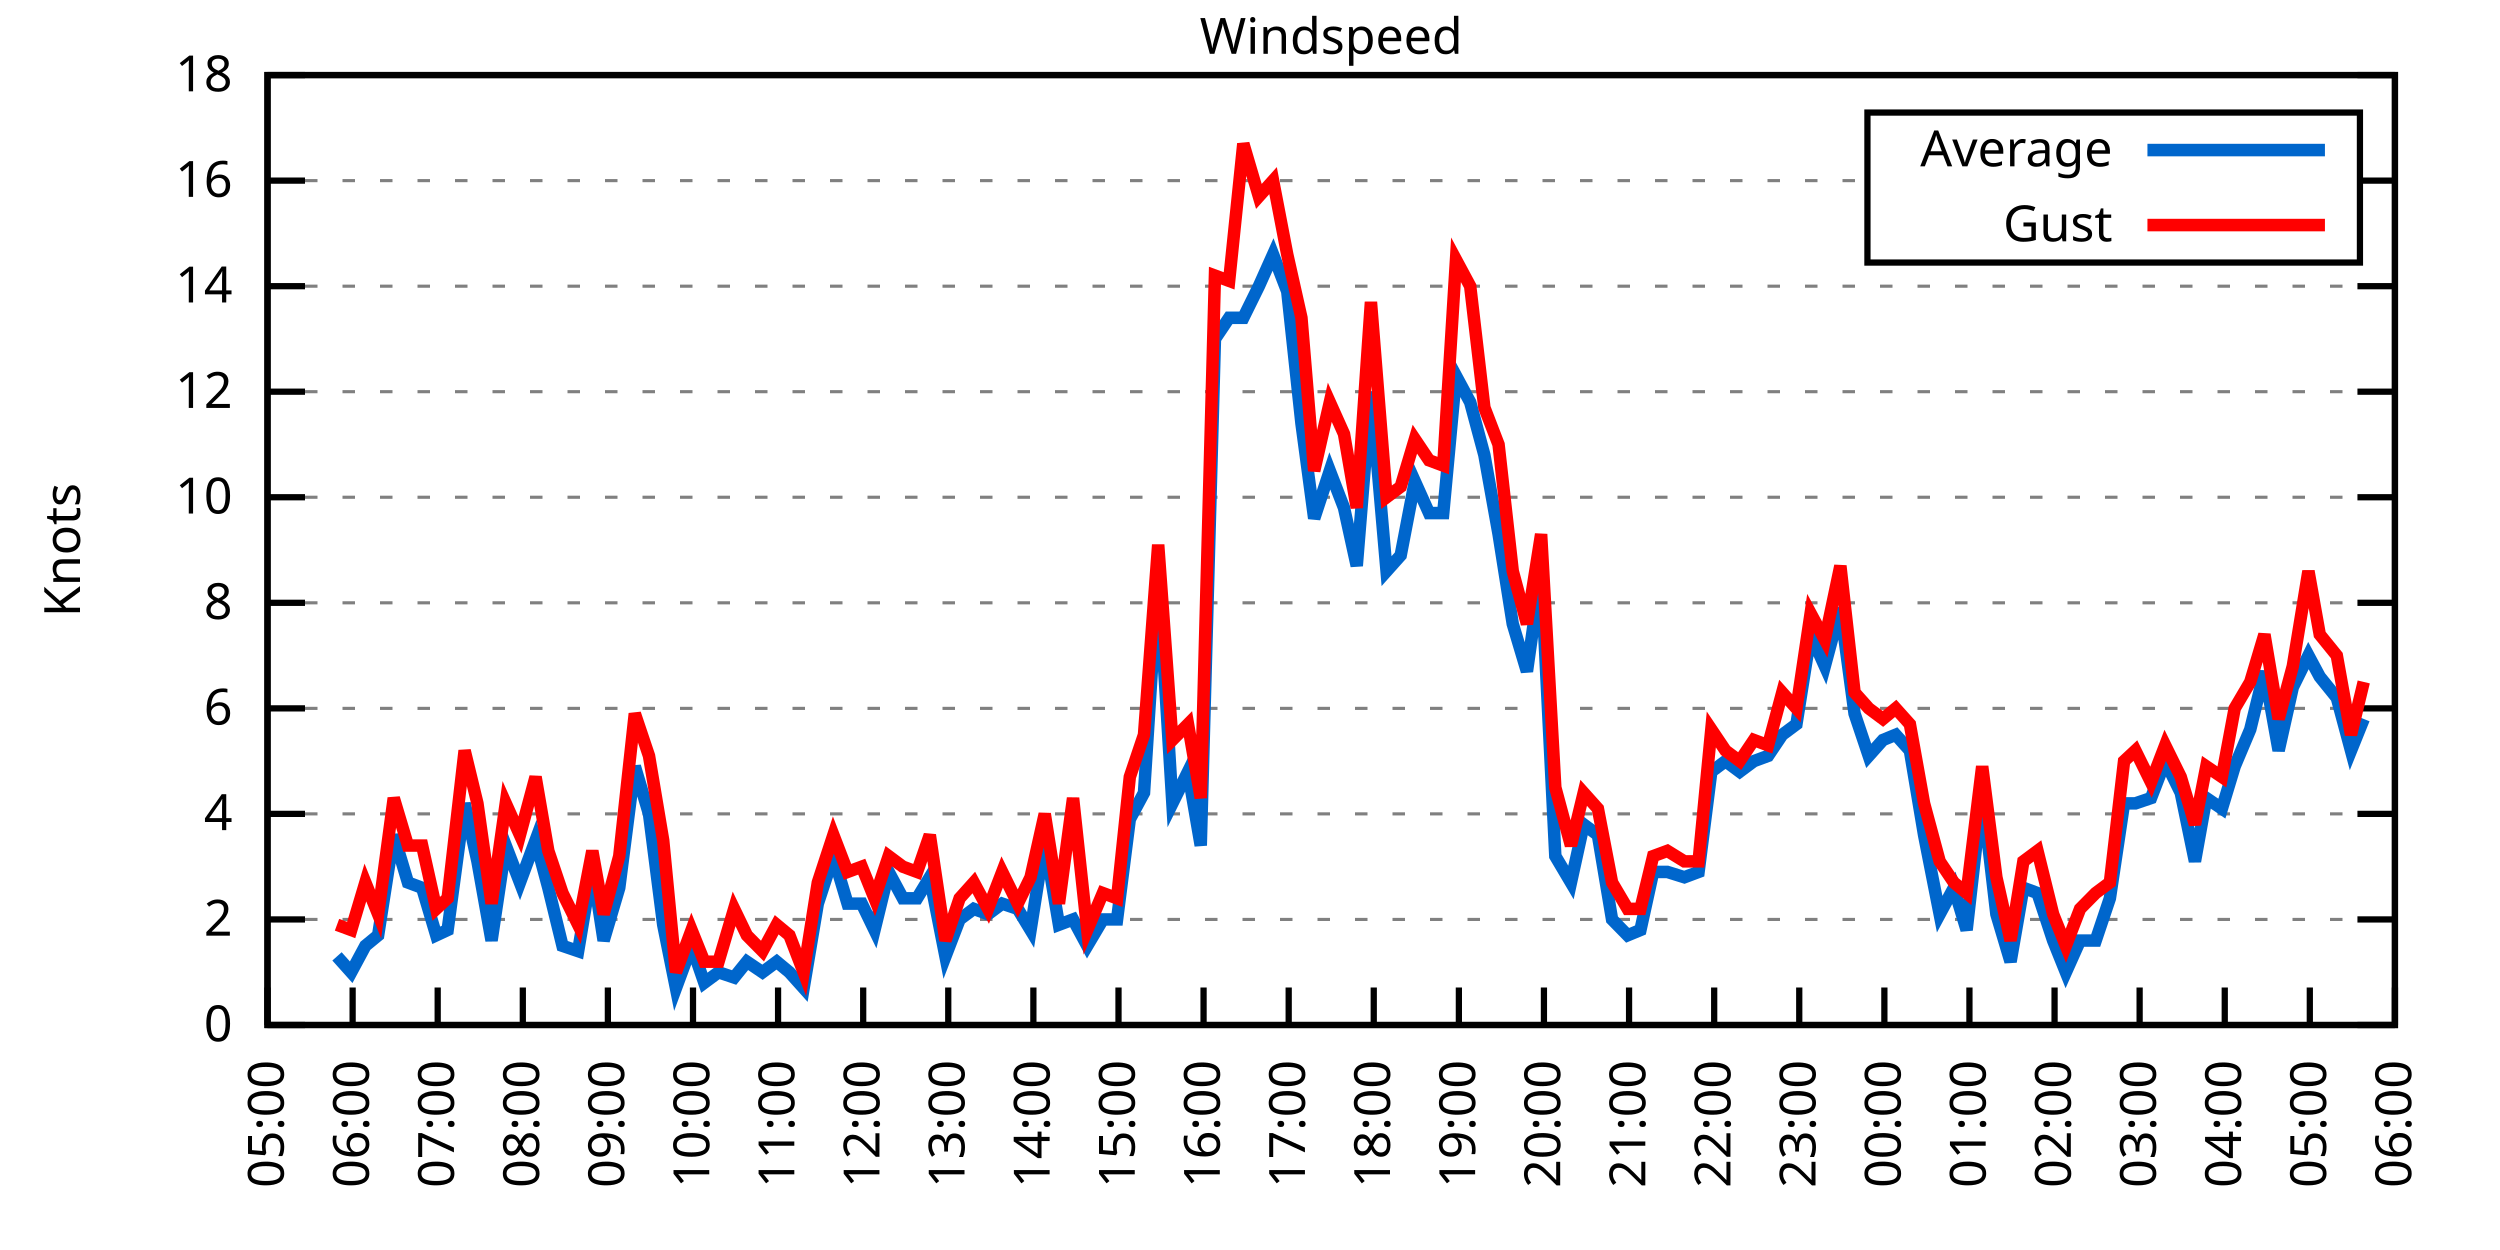
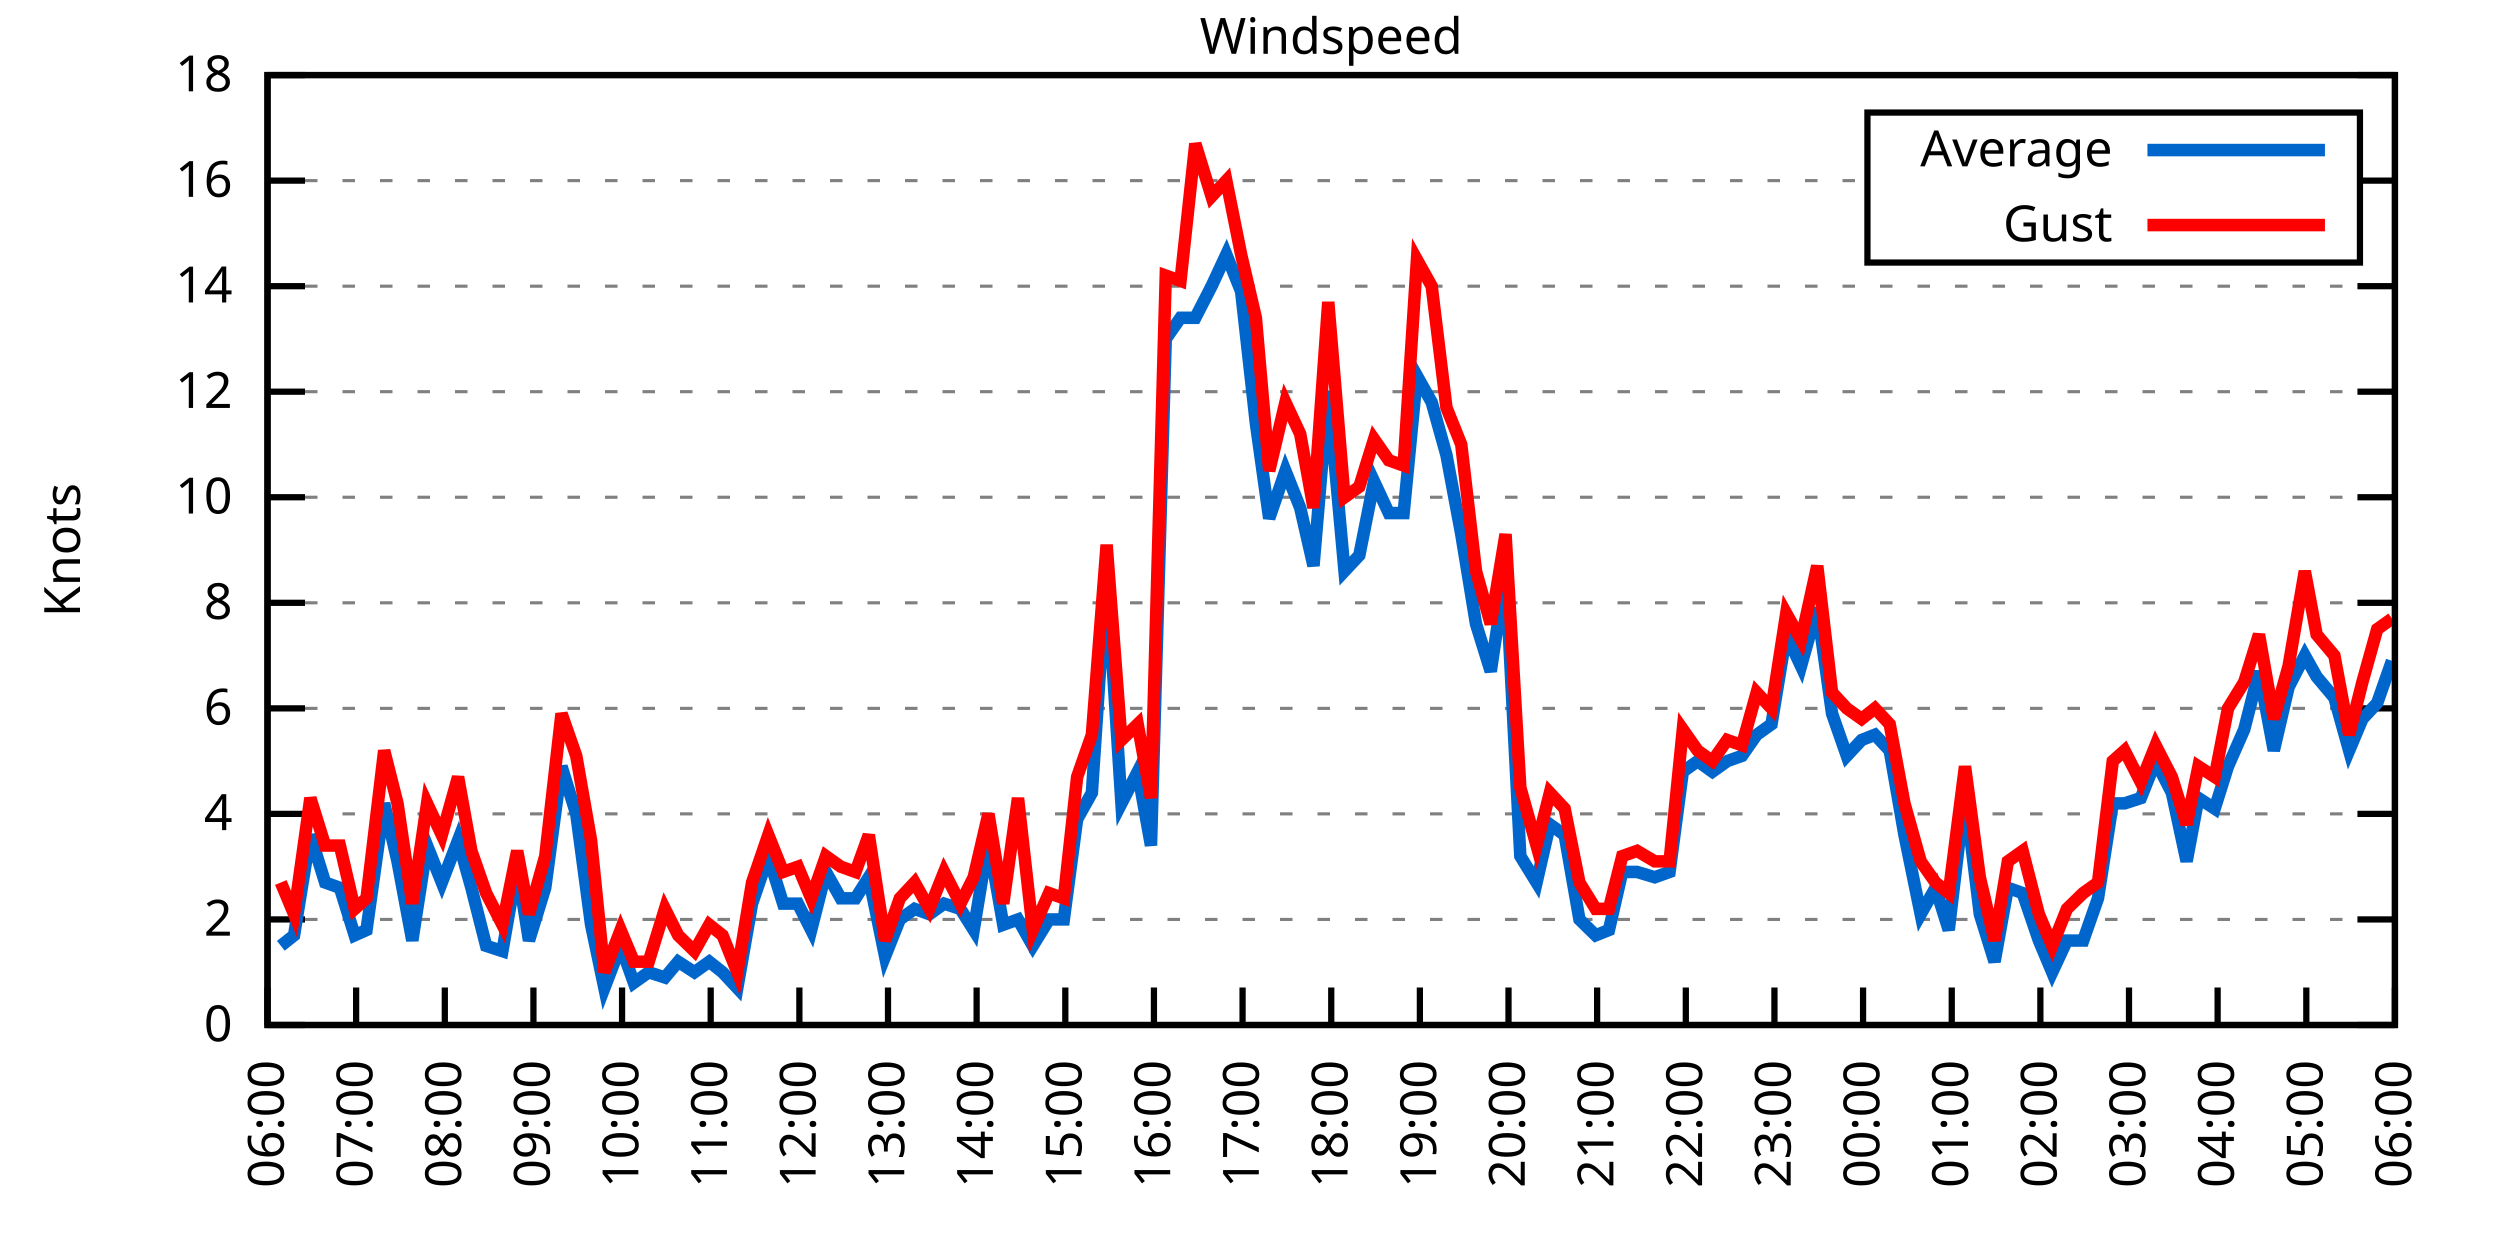
<svg xmlns="http://www.w3.org/2000/svg" xmlns:xlink="http://www.w3.org/1999/xlink" width="400" height="200" viewBox="0 0 400 200">
  <g id="gnuplot_canvas">
    <rect x="0" y="0" width="400" height="200" fill="none" />
    <defs>
      <circle id="gpDot" r="0.5" stroke-width="0.5" stroke="currentColor" />
      <path id="gpPt0" stroke-width="0.333" stroke="currentColor" d="M-1,0 h2 M0,-1 v2" />
      <path id="gpPt1" stroke-width="0.333" stroke="currentColor" d="M-1,-1 L1,1 M1,-1 L-1,1" />
      <path id="gpPt2" stroke-width="0.333" stroke="currentColor" d="M-1,0 L1,0 M0,-1 L0,1 M-1,-1 L1,1 M-1,1 L1,-1" />
      <rect id="gpPt3" stroke-width="0.333" stroke="currentColor" x="-1" y="-1" width="2" height="2" />
      <rect id="gpPt4" stroke-width="0.333" stroke="currentColor" fill="currentColor" x="-1" y="-1" width="2" height="2" />
      <circle id="gpPt5" stroke-width="0.333" stroke="currentColor" cx="0" cy="0" r="1" />
      <use xlink:href="#gpPt5" id="gpPt6" fill="currentColor" stroke="none" />
      <path id="gpPt7" stroke-width="0.333" stroke="currentColor" d="M0,-1.33 L-1.33,0.67 L1.33,0.67 z" />
      <use xlink:href="#gpPt7" id="gpPt8" fill="currentColor" stroke="none" />
      <use xlink:href="#gpPt7" id="gpPt9" stroke="currentColor" transform="rotate(180)" />
      <use xlink:href="#gpPt9" id="gpPt10" fill="currentColor" stroke="none" />
      <use xlink:href="#gpPt3" id="gpPt11" stroke="currentColor" transform="rotate(45)" />
      <use xlink:href="#gpPt11" id="gpPt12" fill="currentColor" stroke="none" />
      <path id="gpPt13" stroke-width="0.333" stroke="currentColor" d="M0,1.330 L1.265,0.411 L0.782,-1.067 L-0.782,-1.076 L-1.265,0.411 z" />
      <use xlink:href="#gpPt13" id="gpPt14" fill="currentColor" stroke="none" />
      <filter id="textbox" filterUnits="objectBoundingBox" x="0" y="0" height="1" width="1">
        <feFlood flood-color="white" flood-opacity="1" result="bgnd" />
        <feComposite in="SourceGraphic" in2="bgnd" operator="atop" />
      </filter>
      <filter id="greybox" filterUnits="objectBoundingBox" x="0" y="0" height="1" width="1">
        <feFlood flood-color="lightgrey" flood-opacity="1" result="grey" />
        <feComposite in="SourceGraphic" in2="grey" operator="atop" />
      </filter>
    </defs>
    <g fill="none" color="white" stroke="currentColor" stroke-width="1.00" stroke-linecap="butt" stroke-linejoin="miter">
</g>
    <g fill="none" color="black" stroke="currentColor" stroke-width="1.00" stroke-linecap="butt" stroke-linejoin="miter">
      <g stroke="none" shape-rendering="crispEdges">
        <polygon fill="rgb(255, 255, 255)" points="42.80,164.00 383.18,164.00 383.18,12.02 42.80,12.02 " />
      </g>
    </g>
    <g fill="none" color="black" stroke="currentColor" stroke-width="1.00" stroke-linecap="butt" stroke-linejoin="miter">
</g>
    <g fill="none" color="black" stroke="black" stroke-width="0.50" stroke-linecap="butt" stroke-linejoin="miter">
</g>
    <g fill="none" color="gray" stroke="currentColor" stroke-width="0.50" stroke-linecap="butt" stroke-linejoin="miter">
      <path stroke="gray" stroke-dasharray="2,4" class="gridline" d="M42.80,164.00 L383.19,164.00  " />
    </g>
    <g fill="none" color="gray" stroke="gray" stroke-width="1.00" stroke-linecap="butt" stroke-linejoin="miter">
</g>
    <g fill="none" color="black" stroke="currentColor" stroke-width="1.00" stroke-linecap="butt" stroke-linejoin="miter">
      <path stroke="black" d="M42.80,164.00 L48.80,164.00 M383.19,164.00 L377.19,164.00  " />
      <g transform="translate(37.20,166.60)" stroke="none" fill="black" font-family="Sans" font-size="8.00" text-anchor="end">
        <text>
          <tspan font-family="Sans"> 0</tspan>
        </text>
      </g>
    </g>
    <g fill="none" color="black" stroke="currentColor" stroke-width="1.00" stroke-linecap="butt" stroke-linejoin="miter">
</g>
    <g fill="none" color="black" stroke="black" stroke-width="0.50" stroke-linecap="butt" stroke-linejoin="miter">
</g>
    <g fill="none" color="gray" stroke="currentColor" stroke-width="0.50" stroke-linecap="butt" stroke-linejoin="miter">
      <path stroke="gray" stroke-dasharray="2,4" class="gridline" d="M42.80,147.11 L383.19,147.11  " />
    </g>
    <g fill="none" color="gray" stroke="gray" stroke-width="1.00" stroke-linecap="butt" stroke-linejoin="miter">
</g>
    <g fill="none" color="black" stroke="currentColor" stroke-width="1.00" stroke-linecap="butt" stroke-linejoin="miter">
      <path stroke="black" d="M42.80,147.11 L48.80,147.11 M383.19,147.11 L377.19,147.11  " />
      <g transform="translate(37.20,149.71)" stroke="none" fill="black" font-family="Sans" font-size="8.00" text-anchor="end">
        <text>
          <tspan font-family="Sans"> 2</tspan>
        </text>
      </g>
    </g>
    <g fill="none" color="black" stroke="currentColor" stroke-width="1.00" stroke-linecap="butt" stroke-linejoin="miter">
</g>
    <g fill="none" color="black" stroke="black" stroke-width="0.50" stroke-linecap="butt" stroke-linejoin="miter">
</g>
    <g fill="none" color="gray" stroke="currentColor" stroke-width="0.50" stroke-linecap="butt" stroke-linejoin="miter">
      <path stroke="gray" stroke-dasharray="2,4" class="gridline" d="M42.80,130.22 L383.19,130.22  " />
    </g>
    <g fill="none" color="gray" stroke="gray" stroke-width="1.00" stroke-linecap="butt" stroke-linejoin="miter">
</g>
    <g fill="none" color="black" stroke="currentColor" stroke-width="1.00" stroke-linecap="butt" stroke-linejoin="miter">
      <path stroke="black" d="M42.80,130.22 L48.80,130.22 M383.19,130.22 L377.19,130.22  " />
      <g transform="translate(37.20,132.82)" stroke="none" fill="black" font-family="Sans" font-size="8.00" text-anchor="end">
        <text>
          <tspan font-family="Sans"> 4</tspan>
        </text>
      </g>
    </g>
    <g fill="none" color="black" stroke="currentColor" stroke-width="1.00" stroke-linecap="butt" stroke-linejoin="miter">
</g>
    <g fill="none" color="black" stroke="black" stroke-width="0.50" stroke-linecap="butt" stroke-linejoin="miter">
</g>
    <g fill="none" color="gray" stroke="currentColor" stroke-width="0.50" stroke-linecap="butt" stroke-linejoin="miter">
      <path stroke="gray" stroke-dasharray="2,4" class="gridline" d="M42.80,113.34 L383.19,113.34  " />
    </g>
    <g fill="none" color="gray" stroke="gray" stroke-width="1.00" stroke-linecap="butt" stroke-linejoin="miter">
</g>
    <g fill="none" color="black" stroke="currentColor" stroke-width="1.00" stroke-linecap="butt" stroke-linejoin="miter">
      <path stroke="black" d="M42.80,113.34 L48.80,113.34 M383.19,113.34 L377.19,113.34  " />
      <g transform="translate(37.20,115.94)" stroke="none" fill="black" font-family="Sans" font-size="8.00" text-anchor="end">
        <text>
          <tspan font-family="Sans"> 6</tspan>
        </text>
      </g>
    </g>
    <g fill="none" color="black" stroke="currentColor" stroke-width="1.00" stroke-linecap="butt" stroke-linejoin="miter">
</g>
    <g fill="none" color="black" stroke="black" stroke-width="0.50" stroke-linecap="butt" stroke-linejoin="miter">
</g>
    <g fill="none" color="gray" stroke="currentColor" stroke-width="0.50" stroke-linecap="butt" stroke-linejoin="miter">
      <path stroke="gray" stroke-dasharray="2,4" class="gridline" d="M42.80,96.45 L383.19,96.45  " />
    </g>
    <g fill="none" color="gray" stroke="gray" stroke-width="1.00" stroke-linecap="butt" stroke-linejoin="miter">
</g>
    <g fill="none" color="black" stroke="currentColor" stroke-width="1.00" stroke-linecap="butt" stroke-linejoin="miter">
      <path stroke="black" d="M42.80,96.45 L48.80,96.45 M383.19,96.45 L377.19,96.45  " />
      <g transform="translate(37.20,99.05)" stroke="none" fill="black" font-family="Sans" font-size="8.00" text-anchor="end">
        <text>
          <tspan font-family="Sans"> 8</tspan>
        </text>
      </g>
    </g>
    <g fill="none" color="black" stroke="currentColor" stroke-width="1.00" stroke-linecap="butt" stroke-linejoin="miter">
</g>
    <g fill="none" color="black" stroke="black" stroke-width="0.50" stroke-linecap="butt" stroke-linejoin="miter">
</g>
    <g fill="none" color="gray" stroke="currentColor" stroke-width="0.50" stroke-linecap="butt" stroke-linejoin="miter">
      <path stroke="gray" stroke-dasharray="2,4" class="gridline" d="M42.80,79.56 L383.19,79.56  " />
    </g>
    <g fill="none" color="gray" stroke="gray" stroke-width="1.00" stroke-linecap="butt" stroke-linejoin="miter">
</g>
    <g fill="none" color="black" stroke="currentColor" stroke-width="1.00" stroke-linecap="butt" stroke-linejoin="miter">
      <path stroke="black" d="M42.80,79.56 L48.80,79.56 M383.19,79.56 L377.19,79.56  " />
      <g transform="translate(37.20,82.16)" stroke="none" fill="black" font-family="Sans" font-size="8.00" text-anchor="end">
        <text>
          <tspan font-family="Sans"> 10</tspan>
        </text>
      </g>
    </g>
    <g fill="none" color="black" stroke="currentColor" stroke-width="1.00" stroke-linecap="butt" stroke-linejoin="miter">
</g>
    <g fill="none" color="black" stroke="black" stroke-width="0.50" stroke-linecap="butt" stroke-linejoin="miter">
</g>
    <g fill="none" color="gray" stroke="currentColor" stroke-width="0.50" stroke-linecap="butt" stroke-linejoin="miter">
      <path stroke="gray" stroke-dasharray="2,4" class="gridline" d="M42.80,62.67 L383.19,62.67  " />
    </g>
    <g fill="none" color="gray" stroke="gray" stroke-width="1.00" stroke-linecap="butt" stroke-linejoin="miter">
</g>
    <g fill="none" color="black" stroke="currentColor" stroke-width="1.00" stroke-linecap="butt" stroke-linejoin="miter">
      <path stroke="black" d="M42.80,62.67 L48.80,62.67 M383.19,62.67 L377.19,62.67  " />
      <g transform="translate(37.20,65.27)" stroke="none" fill="black" font-family="Sans" font-size="8.00" text-anchor="end">
        <text>
          <tspan font-family="Sans"> 12</tspan>
        </text>
      </g>
    </g>
    <g fill="none" color="black" stroke="currentColor" stroke-width="1.00" stroke-linecap="butt" stroke-linejoin="miter">
</g>
    <g fill="none" color="black" stroke="black" stroke-width="0.50" stroke-linecap="butt" stroke-linejoin="miter">
</g>
    <g fill="none" color="gray" stroke="currentColor" stroke-width="0.50" stroke-linecap="butt" stroke-linejoin="miter">
      <path stroke="gray" stroke-dasharray="2,4" class="gridline" d="M42.80,45.79 L383.19,45.79  " />
    </g>
    <g fill="none" color="gray" stroke="gray" stroke-width="1.00" stroke-linecap="butt" stroke-linejoin="miter">
</g>
    <g fill="none" color="black" stroke="currentColor" stroke-width="1.00" stroke-linecap="butt" stroke-linejoin="miter">
      <path stroke="black" d="M42.80,45.79 L48.80,45.79 M383.19,45.79 L377.19,45.79  " />
      <g transform="translate(37.20,48.39)" stroke="none" fill="black" font-family="Sans" font-size="8.00" text-anchor="end">
        <text>
          <tspan font-family="Sans"> 14</tspan>
        </text>
      </g>
    </g>
    <g fill="none" color="black" stroke="currentColor" stroke-width="1.00" stroke-linecap="butt" stroke-linejoin="miter">
</g>
    <g fill="none" color="black" stroke="black" stroke-width="0.50" stroke-linecap="butt" stroke-linejoin="miter">
</g>
    <g fill="none" color="gray" stroke="currentColor" stroke-width="0.50" stroke-linecap="butt" stroke-linejoin="miter">
      <path stroke="gray" stroke-dasharray="2,4" class="gridline" d="M42.80,28.90 L298.79,28.90 M377.59,28.90 L383.19,28.90  " />
    </g>
    <g fill="none" color="gray" stroke="gray" stroke-width="1.00" stroke-linecap="butt" stroke-linejoin="miter">
</g>
    <g fill="none" color="black" stroke="currentColor" stroke-width="1.00" stroke-linecap="butt" stroke-linejoin="miter">
      <path stroke="black" d="M42.80,28.90 L48.80,28.90 M383.19,28.90 L377.19,28.90  " />
      <g transform="translate(37.20,31.50)" stroke="none" fill="black" font-family="Sans" font-size="8.00" text-anchor="end">
        <text>
          <tspan font-family="Sans"> 16</tspan>
        </text>
      </g>
    </g>
    <g fill="none" color="black" stroke="currentColor" stroke-width="1.00" stroke-linecap="butt" stroke-linejoin="miter">
</g>
    <g fill="none" color="black" stroke="black" stroke-width="0.50" stroke-linecap="butt" stroke-linejoin="miter">
</g>
    <g fill="none" color="gray" stroke="currentColor" stroke-width="0.50" stroke-linecap="butt" stroke-linejoin="miter">
      <path stroke="gray" stroke-dasharray="2,4" class="gridline" d="M42.80,12.01 L383.19,12.01  " />
    </g>
    <g fill="none" color="gray" stroke="gray" stroke-width="1.00" stroke-linecap="butt" stroke-linejoin="miter">
</g>
    <g fill="none" color="black" stroke="currentColor" stroke-width="1.00" stroke-linecap="butt" stroke-linejoin="miter">
      <path stroke="black" d="M42.80,12.01 L48.80,12.01 M383.19,12.01 L377.19,12.01  " />
      <g transform="translate(37.20,14.61)" stroke="none" fill="black" font-family="Sans" font-size="8.00" text-anchor="end">
        <text>
          <tspan font-family="Sans"> 18</tspan>
        </text>
      </g>
    </g>
    <g fill="none" color="black" stroke="currentColor" stroke-width="1.00" stroke-linecap="butt" stroke-linejoin="miter">
      <path stroke="black" d="M42.80,164.00 L42.80,158.00  " />
      <g transform="translate(45.40,169.60) rotate(270.00)" stroke="none" fill="black" font-family="Sans" font-size="8.00" text-anchor="end">
        <text>
-           <tspan font-family="Sans">05:00</tspan>
-         </text>
-       </g>
-     </g>
-     <g fill="none" color="black" stroke="currentColor" stroke-width="1.00" stroke-linecap="butt" stroke-linejoin="miter">
-       <path stroke="black" d="M56.42,164.00 L56.42,158.00  " />
-       <g transform="translate(59.02,169.60) rotate(270.00)" stroke="none" fill="black" font-family="Sans" font-size="8.00" text-anchor="end">
-         <text>
          <tspan font-family="Sans">06:00</tspan>
        </text>
      </g>
    </g>
    <g fill="none" color="black" stroke="currentColor" stroke-width="1.00" stroke-linecap="butt" stroke-linejoin="miter">
-       <path stroke="black" d="M70.03,164.00 L70.03,158.00  " />
-       <g transform="translate(72.63,169.60) rotate(270.00)" stroke="none" fill="black" font-family="Sans" font-size="8.00" text-anchor="end">
+       <path stroke="black" d="M56.98,164.00 L56.98,158.00  " />
+       <g transform="translate(59.58,169.60) rotate(270.00)" stroke="none" fill="black" font-family="Sans" font-size="8.00" text-anchor="end">
        <text>
          <tspan font-family="Sans">07:00</tspan>
        </text>
      </g>
    </g>
    <g fill="none" color="black" stroke="currentColor" stroke-width="1.00" stroke-linecap="butt" stroke-linejoin="miter">
-       <path stroke="black" d="M83.65,164.00 L83.65,158.00  " />
-       <g transform="translate(86.25,169.60) rotate(270.00)" stroke="none" fill="black" font-family="Sans" font-size="8.00" text-anchor="end">
+       <path stroke="black" d="M71.17,164.00 L71.17,158.00  " />
+       <g transform="translate(73.77,169.60) rotate(270.00)" stroke="none" fill="black" font-family="Sans" font-size="8.00" text-anchor="end">
        <text>
          <tspan font-family="Sans">08:00</tspan>
        </text>
      </g>
    </g>
    <g fill="none" color="black" stroke="currentColor" stroke-width="1.00" stroke-linecap="butt" stroke-linejoin="miter">
-       <path stroke="black" d="M97.26,164.00 L97.26,158.00  " />
-       <g transform="translate(99.86,169.60) rotate(270.00)" stroke="none" fill="black" font-family="Sans" font-size="8.00" text-anchor="end">
+       <path stroke="black" d="M85.35,164.00 L85.35,158.00  " />
+       <g transform="translate(87.95,169.60) rotate(270.00)" stroke="none" fill="black" font-family="Sans" font-size="8.00" text-anchor="end">
        <text>
          <tspan font-family="Sans">09:00</tspan>
        </text>
      </g>
    </g>
    <g fill="none" color="black" stroke="currentColor" stroke-width="1.00" stroke-linecap="butt" stroke-linejoin="miter">
-       <path stroke="black" d="M110.88,164.00 L110.88,158.00  " />
-       <g transform="translate(113.48,169.60) rotate(270.00)" stroke="none" fill="black" font-family="Sans" font-size="8.00" text-anchor="end">
+       <path stroke="black" d="M99.53,164.00 L99.53,158.00  " />
+       <g transform="translate(102.13,169.60) rotate(270.00)" stroke="none" fill="black" font-family="Sans" font-size="8.00" text-anchor="end">
        <text>
          <tspan font-family="Sans">10:00</tspan>
        </text>
      </g>
    </g>
    <g fill="none" color="black" stroke="currentColor" stroke-width="1.00" stroke-linecap="butt" stroke-linejoin="miter">
-       <path stroke="black" d="M124.49,164.00 L124.49,158.00  " />
-       <g transform="translate(127.09,169.60) rotate(270.00)" stroke="none" fill="black" font-family="Sans" font-size="8.00" text-anchor="end">
+       <path stroke="black" d="M113.71,164.00 L113.71,158.00  " />
+       <g transform="translate(116.31,169.60) rotate(270.00)" stroke="none" fill="black" font-family="Sans" font-size="8.00" text-anchor="end">
        <text>
          <tspan font-family="Sans">11:00</tspan>
        </text>
      </g>
    </g>
    <g fill="none" color="black" stroke="currentColor" stroke-width="1.00" stroke-linecap="butt" stroke-linejoin="miter">
-       <path stroke="black" d="M138.11,164.00 L138.11,158.00  " />
-       <g transform="translate(140.71,169.60) rotate(270.00)" stroke="none" fill="black" font-family="Sans" font-size="8.00" text-anchor="end">
+       <path stroke="black" d="M127.90,164.00 L127.90,158.00  " />
+       <g transform="translate(130.50,169.60) rotate(270.00)" stroke="none" fill="black" font-family="Sans" font-size="8.00" text-anchor="end">
        <text>
          <tspan font-family="Sans">12:00</tspan>
        </text>
      </g>
    </g>
    <g fill="none" color="black" stroke="currentColor" stroke-width="1.00" stroke-linecap="butt" stroke-linejoin="miter">
-       <path stroke="black" d="M151.72,164.00 L151.72,158.00  " />
-       <g transform="translate(154.32,169.60) rotate(270.00)" stroke="none" fill="black" font-family="Sans" font-size="8.00" text-anchor="end">
+       <path stroke="black" d="M142.08,164.00 L142.08,158.00  " />
+       <g transform="translate(144.68,169.60) rotate(270.00)" stroke="none" fill="black" font-family="Sans" font-size="8.00" text-anchor="end">
        <text>
          <tspan font-family="Sans">13:00</tspan>
        </text>
      </g>
    </g>
    <g fill="none" color="black" stroke="currentColor" stroke-width="1.00" stroke-linecap="butt" stroke-linejoin="miter">
-       <path stroke="black" d="M165.34,164.00 L165.34,158.00  " />
-       <g transform="translate(167.94,169.60) rotate(270.00)" stroke="none" fill="black" font-family="Sans" font-size="8.00" text-anchor="end">
+       <path stroke="black" d="M156.26,164.00 L156.26,158.00  " />
+       <g transform="translate(158.86,169.60) rotate(270.00)" stroke="none" fill="black" font-family="Sans" font-size="8.00" text-anchor="end">
        <text>
          <tspan font-family="Sans">14:00</tspan>
        </text>
      </g>
    </g>
    <g fill="none" color="black" stroke="currentColor" stroke-width="1.00" stroke-linecap="butt" stroke-linejoin="miter">
-       <path stroke="black" d="M178.96,164.00 L178.96,158.00  " />
-       <g transform="translate(181.56,169.60) rotate(270.00)" stroke="none" fill="black" font-family="Sans" font-size="8.00" text-anchor="end">
+       <path stroke="black" d="M170.45,164.00 L170.45,158.00  " />
+       <g transform="translate(173.05,169.60) rotate(270.00)" stroke="none" fill="black" font-family="Sans" font-size="8.00" text-anchor="end">
        <text>
          <tspan font-family="Sans">15:00</tspan>
        </text>
      </g>
    </g>
    <g fill="none" color="black" stroke="currentColor" stroke-width="1.00" stroke-linecap="butt" stroke-linejoin="miter">
-       <path stroke="black" d="M192.57,164.00 L192.57,158.00  " />
-       <g transform="translate(195.17,169.60) rotate(270.00)" stroke="none" fill="black" font-family="Sans" font-size="8.00" text-anchor="end">
+       <path stroke="black" d="M184.63,164.00 L184.63,158.00  " />
+       <g transform="translate(187.23,169.60) rotate(270.00)" stroke="none" fill="black" font-family="Sans" font-size="8.00" text-anchor="end">
        <text>
          <tspan font-family="Sans">16:00</tspan>
        </text>
      </g>
    </g>
    <g fill="none" color="black" stroke="currentColor" stroke-width="1.00" stroke-linecap="butt" stroke-linejoin="miter">
-       <path stroke="black" d="M206.19,164.00 L206.19,158.00  " />
-       <g transform="translate(208.79,169.60) rotate(270.00)" stroke="none" fill="black" font-family="Sans" font-size="8.00" text-anchor="end">
+       <path stroke="black" d="M198.81,164.00 L198.81,158.00  " />
+       <g transform="translate(201.41,169.60) rotate(270.00)" stroke="none" fill="black" font-family="Sans" font-size="8.00" text-anchor="end">
        <text>
          <tspan font-family="Sans">17:00</tspan>
        </text>
      </g>
    </g>
    <g fill="none" color="black" stroke="currentColor" stroke-width="1.00" stroke-linecap="butt" stroke-linejoin="miter">
-       <path stroke="black" d="M219.80,164.00 L219.80,158.00  " />
-       <g transform="translate(222.40,169.60) rotate(270.00)" stroke="none" fill="black" font-family="Sans" font-size="8.00" text-anchor="end">
+       <path stroke="black" d="M213.00,164.00 L213.00,158.00  " />
+       <g transform="translate(215.60,169.60) rotate(270.00)" stroke="none" fill="black" font-family="Sans" font-size="8.00" text-anchor="end">
        <text>
          <tspan font-family="Sans">18:00</tspan>
        </text>
      </g>
    </g>
    <g fill="none" color="black" stroke="currentColor" stroke-width="1.00" stroke-linecap="butt" stroke-linejoin="miter">
-       <path stroke="black" d="M233.42,164.00 L233.42,158.00  " />
-       <g transform="translate(236.02,169.60) rotate(270.00)" stroke="none" fill="black" font-family="Sans" font-size="8.00" text-anchor="end">
+       <path stroke="black" d="M227.18,164.00 L227.18,158.00  " />
+       <g transform="translate(229.78,169.60) rotate(270.00)" stroke="none" fill="black" font-family="Sans" font-size="8.00" text-anchor="end">
        <text>
          <tspan font-family="Sans">19:00</tspan>
        </text>
      </g>
    </g>
    <g fill="none" color="black" stroke="currentColor" stroke-width="1.00" stroke-linecap="butt" stroke-linejoin="miter">
-       <path stroke="black" d="M247.03,164.00 L247.03,158.00  " />
-       <g transform="translate(249.63,169.60) rotate(270.00)" stroke="none" fill="black" font-family="Sans" font-size="8.00" text-anchor="end">
+       <path stroke="black" d="M241.36,164.00 L241.36,158.00  " />
+       <g transform="translate(243.96,169.60) rotate(270.00)" stroke="none" fill="black" font-family="Sans" font-size="8.00" text-anchor="end">
        <text>
          <tspan font-family="Sans">20:00</tspan>
        </text>
      </g>
    </g>
    <g fill="none" color="black" stroke="currentColor" stroke-width="1.00" stroke-linecap="butt" stroke-linejoin="miter">
-       <path stroke="black" d="M260.65,164.00 L260.65,158.00  " />
-       <g transform="translate(263.25,169.60) rotate(270.00)" stroke="none" fill="black" font-family="Sans" font-size="8.00" text-anchor="end">
+       <path stroke="black" d="M255.54,164.00 L255.54,158.00  " />
+       <g transform="translate(258.14,169.60) rotate(270.00)" stroke="none" fill="black" font-family="Sans" font-size="8.00" text-anchor="end">
        <text>
          <tspan font-family="Sans">21:00</tspan>
        </text>
      </g>
    </g>
    <g fill="none" color="black" stroke="currentColor" stroke-width="1.00" stroke-linecap="butt" stroke-linejoin="miter">
-       <path stroke="black" d="M274.27,164.00 L274.27,158.00  " />
-       <g transform="translate(276.87,169.60) rotate(270.00)" stroke="none" fill="black" font-family="Sans" font-size="8.00" text-anchor="end">
+       <path stroke="black" d="M269.73,164.00 L269.73,158.00  " />
+       <g transform="translate(272.33,169.60) rotate(270.00)" stroke="none" fill="black" font-family="Sans" font-size="8.00" text-anchor="end">
        <text>
          <tspan font-family="Sans">22:00</tspan>
        </text>
      </g>
    </g>
    <g fill="none" color="black" stroke="currentColor" stroke-width="1.00" stroke-linecap="butt" stroke-linejoin="miter">
-       <path stroke="black" d="M287.88,164.00 L287.88,158.00  " />
-       <g transform="translate(290.48,169.60) rotate(270.00)" stroke="none" fill="black" font-family="Sans" font-size="8.00" text-anchor="end">
+       <path stroke="black" d="M283.91,164.00 L283.91,158.00  " />
+       <g transform="translate(286.51,169.60) rotate(270.00)" stroke="none" fill="black" font-family="Sans" font-size="8.00" text-anchor="end">
        <text>
          <tspan font-family="Sans">23:00</tspan>
        </text>
      </g>
    </g>
    <g fill="none" color="black" stroke="currentColor" stroke-width="1.00" stroke-linecap="butt" stroke-linejoin="miter">
-       <path stroke="black" d="M301.50,164.00 L301.50,158.00  " />
-       <g transform="translate(304.10,169.60) rotate(270.00)" stroke="none" fill="black" font-family="Sans" font-size="8.00" text-anchor="end">
+       <path stroke="black" d="M298.09,164.00 L298.09,158.00  " />
+       <g transform="translate(300.69,169.60) rotate(270.00)" stroke="none" fill="black" font-family="Sans" font-size="8.00" text-anchor="end">
        <text>
          <tspan font-family="Sans">00:00</tspan>
        </text>
      </g>
    </g>
    <g fill="none" color="black" stroke="currentColor" stroke-width="1.00" stroke-linecap="butt" stroke-linejoin="miter">
-       <path stroke="black" d="M315.11,164.00 L315.11,158.00  " />
-       <g transform="translate(317.71,169.60) rotate(270.00)" stroke="none" fill="black" font-family="Sans" font-size="8.00" text-anchor="end">
+       <path stroke="black" d="M312.28,164.00 L312.28,158.00  " />
+       <g transform="translate(314.88,169.60) rotate(270.00)" stroke="none" fill="black" font-family="Sans" font-size="8.00" text-anchor="end">
        <text>
          <tspan font-family="Sans">01:00</tspan>
        </text>
      </g>
    </g>
    <g fill="none" color="black" stroke="currentColor" stroke-width="1.00" stroke-linecap="butt" stroke-linejoin="miter">
-       <path stroke="black" d="M328.73,164.00 L328.73,158.00  " />
-       <g transform="translate(331.33,169.60) rotate(270.00)" stroke="none" fill="black" font-family="Sans" font-size="8.00" text-anchor="end">
+       <path stroke="black" d="M326.46,164.00 L326.46,158.00  " />
+       <g transform="translate(329.06,169.60) rotate(270.00)" stroke="none" fill="black" font-family="Sans" font-size="8.00" text-anchor="end">
        <text>
          <tspan font-family="Sans">02:00</tspan>
        </text>
      </g>
    </g>
    <g fill="none" color="black" stroke="currentColor" stroke-width="1.00" stroke-linecap="butt" stroke-linejoin="miter">
-       <path stroke="black" d="M342.34,164.00 L342.34,158.00  " />
-       <g transform="translate(344.94,169.60) rotate(270.00)" stroke="none" fill="black" font-family="Sans" font-size="8.00" text-anchor="end">
+       <path stroke="black" d="M340.64,164.00 L340.64,158.00  " />
+       <g transform="translate(343.24,169.60) rotate(270.00)" stroke="none" fill="black" font-family="Sans" font-size="8.00" text-anchor="end">
        <text>
          <tspan font-family="Sans">03:00</tspan>
        </text>
      </g>
    </g>
    <g fill="none" color="black" stroke="currentColor" stroke-width="1.00" stroke-linecap="butt" stroke-linejoin="miter">
-       <path stroke="black" d="M355.96,164.00 L355.96,158.00  " />
-       <g transform="translate(358.56,169.60) rotate(270.00)" stroke="none" fill="black" font-family="Sans" font-size="8.00" text-anchor="end">
+       <path stroke="black" d="M354.82,164.00 L354.82,158.00  " />
+       <g transform="translate(357.42,169.60) rotate(270.00)" stroke="none" fill="black" font-family="Sans" font-size="8.00" text-anchor="end">
        <text>
          <tspan font-family="Sans">04:00</tspan>
        </text>
      </g>
    </g>
    <g fill="none" color="black" stroke="currentColor" stroke-width="1.00" stroke-linecap="butt" stroke-linejoin="miter">
-       <path stroke="black" d="M369.57,164.00 L369.57,158.00  " />
-       <g transform="translate(372.17,169.60) rotate(270.00)" stroke="none" fill="black" font-family="Sans" font-size="8.00" text-anchor="end">
+       <path stroke="black" d="M369.01,164.00 L369.01,158.00  " />
+       <g transform="translate(371.61,169.60) rotate(270.00)" stroke="none" fill="black" font-family="Sans" font-size="8.00" text-anchor="end">
        <text>
          <tspan font-family="Sans">05:00</tspan>
        </text>
      </g>
    </g>
    <g fill="none" color="black" stroke="currentColor" stroke-width="1.00" stroke-linecap="butt" stroke-linejoin="miter">
      <path stroke="black" d="M383.19,164.00 L383.19,158.00  " />
      <g transform="translate(385.79,169.60) rotate(270.00)" stroke="none" fill="black" font-family="Sans" font-size="8.00" text-anchor="end">
        <text>
          <tspan font-family="Sans">06:00</tspan>
        </text>
      </g>
    </g>
    <g fill="none" color="black" stroke="currentColor" stroke-width="1.00" stroke-linecap="butt" stroke-linejoin="miter">
</g>
    <g fill="none" color="black" stroke="currentColor" stroke-width="1.00" stroke-linecap="butt" stroke-linejoin="miter">
      <path stroke="black" d="M42.80,12.01 L42.80,164.00 L383.19,164.00 L383.19,12.01 L42.80,12.01 Z  " />
    </g>
    <g fill="none" color="black" stroke="currentColor" stroke-width="1.00" stroke-linecap="butt" stroke-linejoin="miter">
</g>
    <g fill="none" color="black" stroke="currentColor" stroke-width="1.00" stroke-linecap="butt" stroke-linejoin="miter">
      <path stroke="black" d="M298.79,42.01 L298.79,18.01 L377.59,18.01 L377.59,42.01 L298.79,42.01 Z  " />
    </g>
    <g id="Windspeed_plot_1">
      <g fill="none" color="white" stroke="black" stroke-width="2.00" stroke-linecap="butt" stroke-linejoin="miter">
</g>
      <g fill="none" color="black" stroke="currentColor" stroke-width="2.00" stroke-linecap="butt" stroke-linejoin="miter">
        <g transform="translate(337.99,26.61)" stroke="none" fill="black" font-family="Sans" font-size="8.00" text-anchor="end">
          <text>
            <tspan font-family="Sans">Average</tspan>
          </text>
        </g>
      </g>
      <g fill="none" color="black" stroke="currentColor" stroke-width="2.00" stroke-linecap="butt" stroke-linejoin="miter">
-         <path stroke="rgb(  0, 102, 204)" d="M343.59,24.01 L371.99,24.01 M53.92,153.02 L56.19,155.56 L58.46,151.33 L60.50,149.65 L63.00,133.60 L65.27,141.20   L67.54,142.05 L69.80,149.65 L71.62,148.80 L74.34,128.54 L76.39,137.82 L78.65,150.49 L80.92,135.29 L83.19,141.20   L85.69,134.45 L87.73,142.05 L90.00,151.33 L92.50,152.18 L94.77,138.67 L96.58,150.49 L99.08,142.05 L101.57,122.62   L103.84,130.22 L106.11,147.96 L108.15,158.09 L110.65,151.33 L112.69,157.24 L114.96,155.56 L117.46,156.40 L119.50,153.87   L122.00,155.56 L124.27,153.87 L126.31,155.56 L128.58,158.09 L130.85,144.58 L133.34,136.98 L135.61,144.58 L137.88,144.58   L139.92,148.80 L142.19,139.51 L144.46,143.73 L146.73,143.73 L148.77,140.36 L151.27,153.02 L153.54,147.11 L155.81,145.42   L158.08,146.27 L160.35,144.58 L162.84,145.42 L164.89,148.80 L167.16,134.45 L169.43,147.96 L171.69,147.11 L173.96,151.33   L176.46,147.11 L178.73,147.11 L180.77,131.07 L183.04,126.85 L185.31,91.38 L187.58,128.54 L190.08,123.47 L192.12,135.29   L194.39,54.23 L196.66,50.85 L198.93,50.85 L201.42,45.79 L203.69,40.72 L205.96,46.63 L208.23,67.74 L210.27,82.94   L212.77,75.34 L215.04,81.25 L217.08,90.54 L219.35,62.67 L221.85,91.38 L224.11,88.85 L226.38,77.03 L228.65,82.09   L230.92,82.09 L232.96,60.14 L235.23,64.36 L237.50,72.81 L239.77,85.47 L242.04,99.83 L244.31,107.43 L246.58,91.38   L248.85,136.98 L251.35,141.20 L253.39,131.91 L255.66,133.60 L257.93,147.11 L260.42,149.65 L262.47,148.80 L264.51,139.51   L266.78,139.51 L269.50,140.36 L271.77,139.51 L273.81,123.47 L276.08,121.78 L278.35,123.47 L280.62,121.78 L282.89,120.94   L285.16,117.56 L287.43,115.87 L289.70,101.52 L291.97,106.58 L294.46,97.29 L296.73,114.18 L299.00,120.94 L301.27,118.40   L303.31,117.56 L305.58,120.09 L307.85,133.60 L310.35,146.27 L312.62,142.05 L314.66,148.80 L317.15,126.85 L319.42,146.27   L321.69,153.87 L323.74,142.05 L326.00,142.89 L328.50,150.49 L330.54,155.56 L332.81,150.49 L335.31,150.49 L337.58,143.73   L339.85,128.54 L341.66,128.54 L344.16,127.69 L346.43,121.78 L348.92,126.85 L351.19,137.82 L353.01,127.69 L355.50,129.38   L357.55,122.62 L360.04,116.71 L362.31,107.43 L364.58,120.09 L366.85,109.96 L369.35,104.89 L371.16,108.27 L373.89,111.65   L376.16,120.09 L378.20,115.03  " />
+         <path stroke="rgb(  0, 102, 204)" d="M343.59,24.01 L371.99,24.01 M44.93,151.33 L47.05,149.65 L49.66,133.60 L52.02,141.20 L54.38,142.05 L56.75,149.65   L58.64,148.80 L61.47,128.54 L63.60,137.82 L65.97,150.49 L68.33,135.29 L70.69,141.20 L73.29,134.45 L75.42,142.05   L77.78,151.33 L80.38,152.18 L82.75,138.67 L84.64,150.49 L87.24,142.05 L89.84,122.62 L92.20,130.22 L94.57,147.96   L96.70,158.09 L99.30,151.33 L101.42,157.24 L103.79,155.56 L106.39,156.40 L108.51,153.87 L111.11,155.56 L113.48,153.87   L115.61,155.56 L117.97,158.09 L120.33,144.58 L122.93,136.98 L125.30,144.58 L127.66,144.58 L129.79,148.80 L132.15,139.51   L134.52,143.73 L136.88,143.73 L139.01,140.36 L141.61,153.02 L143.97,147.11 L146.34,145.42 L148.70,146.27 L151.06,144.58   L153.66,145.42 L155.79,148.80 L158.15,134.45 L160.52,147.96 L162.88,147.11 L165.25,151.33 L167.85,147.11 L170.21,147.11   L172.34,131.07 L174.70,126.85 L177.06,91.38 L179.43,128.54 L182.03,123.47 L184.16,135.29 L186.52,54.23 L188.88,50.85   L191.25,50.85 L193.85,45.79 L196.21,40.72 L198.58,46.63 L200.94,67.74 L203.07,82.94 L205.67,75.34 L208.03,81.25   L210.16,90.54 L212.52,62.67 L215.12,91.38 L217.49,88.85 L219.85,77.03 L222.21,82.09 L224.58,82.09 L226.71,60.14   L229.07,64.36 L231.43,72.81 L233.80,85.47 L236.16,99.83 L238.52,107.43 L240.89,91.38 L243.25,136.98 L245.85,141.20   L247.98,131.91 L250.34,133.60 L252.71,147.11 L255.31,149.65 L257.43,148.80 L259.56,139.51 L261.93,139.51 L264.76,140.36   L267.13,139.51 L269.25,123.47 L271.62,121.78 L273.98,123.47 L276.35,121.78 L278.71,120.94 L281.07,117.56 L283.44,115.87   L285.80,101.52 L288.16,106.58 L290.76,97.29 L293.13,114.18 L295.49,120.94 L297.86,118.40 L299.98,117.56 L302.35,120.09   L304.71,133.60 L307.31,146.27 L309.68,142.05 L311.80,148.80 L314.40,126.85 L316.77,146.27 L319.13,153.87 L321.26,142.05   L323.62,142.89 L326.22,150.49 L328.35,155.56 L330.71,150.49 L333.31,150.49 L335.68,143.73 L338.04,128.54 L339.93,128.54   L342.53,127.69 L344.90,121.78 L347.50,126.85 L349.86,137.82 L351.75,127.69 L354.35,129.38 L356.48,122.62 L359.08,116.71   L361.44,107.43 L363.81,120.09 L366.17,109.96 L368.77,104.89 L370.66,108.27 L373.50,111.65 L375.86,120.09 L377.99,115.03   L380.35,112.49 L382.72,105.74  " />
      </g>
    </g>
    <g id="Windspeed_plot_2">
      <g fill="none" color="black" stroke="currentColor" stroke-width="2.00" stroke-linecap="butt" stroke-linejoin="miter">
        <g transform="translate(337.99,38.61)" stroke="none" fill="black" font-family="Sans" font-size="8.00" text-anchor="end">
          <text>
            <tspan font-family="Sans">Gust</tspan>
          </text>
        </g>
      </g>
      <g fill="none" color="black" stroke="currentColor" stroke-width="2.00" stroke-linecap="butt" stroke-linejoin="miter">
-         <path stroke="rgb(255,   0,   0)" d="M343.59,36.01 L371.99,36.01 M53.92,147.96 L56.19,148.80 L58.46,141.20 L60.50,146.27 L63.00,127.69 L65.27,135.29   L67.54,135.29 L69.80,145.42 L71.62,143.73 L74.34,120.09 L76.39,128.54 L78.65,144.58 L80.92,128.54 L83.19,133.60   L85.69,124.31 L87.73,136.14 L90.00,142.89 L92.50,147.96 L94.77,136.14 L96.58,146.27 L99.08,136.98 L101.57,114.18   L103.84,120.94 L106.11,134.45 L108.15,155.56 L110.65,148.80 L112.69,153.87 L114.96,153.87 L117.46,145.42 L119.50,149.65   L122.00,152.18 L124.27,147.96 L126.31,149.65 L128.58,155.56 L130.85,141.20 L133.34,133.60 L135.61,139.51 L137.88,138.67   L139.92,143.73 L142.19,136.98 L144.46,138.67 L146.73,139.51 L148.77,133.60 L151.27,150.49 L153.54,143.73 L155.81,141.20   L158.08,145.42 L160.35,139.51 L162.84,144.58 L164.89,140.36 L167.16,130.22 L169.43,144.58 L171.69,127.69 L173.96,148.80   L176.46,142.89 L178.73,143.73 L180.77,124.31 L183.04,117.56 L185.31,87.16 L187.58,118.40 L190.08,115.87 L192.12,127.69   L194.39,44.10 L196.66,44.94 L198.93,22.99 L201.42,31.43 L203.69,28.90 L205.96,40.72 L208.23,50.85 L210.27,75.34   L212.77,64.36 L215.04,69.43 L217.08,81.25 L219.35,48.32 L221.85,79.56 L224.11,77.87 L226.38,70.27 L228.65,73.65   L230.92,74.49 L232.96,41.56 L235.23,45.79 L237.50,65.21 L239.77,71.12 L242.04,91.38 L244.31,99.83 L246.58,85.47   L248.85,126.00 L251.35,135.29 L253.39,126.85 L255.66,129.38 L257.93,141.20 L260.42,145.42 L262.47,145.42 L264.51,136.98   L266.78,136.14 L269.50,137.82 L271.77,137.82 L273.81,116.71 L276.08,120.09 L278.35,121.78 L280.62,118.40 L282.89,119.25   L285.16,110.80 L287.43,113.34 L289.70,98.14 L291.97,102.36 L294.46,90.54 L296.73,110.80 L299.00,113.34 L301.27,115.03   L303.31,113.34 L305.58,115.87 L307.85,128.54 L310.35,137.82 L312.62,141.20 L314.66,142.89 L317.15,122.62 L319.42,140.36   L321.69,150.49 L323.74,137.82 L326.00,136.14 L328.50,146.27 L330.54,151.33 L332.81,145.42 L335.31,142.89 L337.58,141.20   L339.85,121.78 L341.66,120.09 L344.16,125.16 L346.43,119.25 L348.92,124.31 L351.19,131.91 L353.01,122.62 L355.50,124.31   L357.55,113.34 L360.04,109.11 L362.31,101.52 L364.58,115.03 L366.85,106.58 L369.35,91.38 L371.16,101.52 L373.89,104.89   L376.16,117.56 L378.20,109.11  " />
+         <path stroke="rgb(255,   0,   0)" d="M343.59,36.01 L371.99,36.01 M44.93,141.20 L47.05,146.27 L49.66,127.69 L52.02,135.29 L54.38,135.29 L56.75,145.42   L58.64,143.73 L61.47,120.09 L63.60,128.54 L65.97,144.58 L68.33,128.54 L70.69,133.60 L73.29,124.31 L75.42,136.14   L77.78,142.89 L80.38,147.96 L82.75,136.14 L84.64,146.27 L87.24,136.98 L89.84,114.18 L92.20,120.94 L94.57,134.45   L96.70,155.56 L99.30,148.80 L101.42,153.87 L103.79,153.87 L106.39,145.42 L108.51,149.65 L111.11,152.18 L113.48,147.96   L115.61,149.65 L117.97,155.56 L120.33,141.20 L122.93,133.60 L125.30,139.51 L127.66,138.67 L129.79,143.73 L132.15,136.98   L134.52,138.67 L136.88,139.51 L139.01,133.60 L141.61,150.49 L143.97,143.73 L146.34,141.20 L148.70,145.42 L151.06,139.51   L153.66,144.58 L155.79,140.36 L158.15,130.22 L160.52,144.58 L162.88,127.69 L165.25,148.80 L167.85,142.89 L170.21,143.73   L172.34,124.31 L174.70,117.56 L177.06,87.16 L179.43,118.40 L182.03,115.87 L184.16,127.69 L186.52,44.10 L188.88,44.94   L191.25,22.99 L193.85,31.43 L196.21,28.90 L198.58,40.72 L200.94,50.85 L203.07,75.34 L205.67,64.36 L208.03,69.43   L210.16,81.25 L212.52,48.32 L215.12,79.56 L217.49,77.87 L219.85,70.27 L222.21,73.65 L224.58,74.49 L226.71,41.56   L229.07,45.79 L231.43,65.21 L233.80,71.12 L236.16,91.38 L238.52,99.83 L240.89,85.47 L243.25,126.00 L245.85,135.29   L247.98,126.85 L250.34,129.38 L252.71,141.20 L255.31,145.42 L257.43,145.42 L259.56,136.98 L261.93,136.14 L264.76,137.82   L267.13,137.82 L269.25,116.71 L271.62,120.09 L273.98,121.78 L276.35,118.40 L278.71,119.25 L281.07,110.80 L283.44,113.34   L285.80,98.14 L288.16,102.36 L290.76,90.54 L293.13,110.80 L295.49,113.34 L297.86,115.03 L299.98,113.34 L302.35,115.87   L304.71,128.54 L307.31,137.82 L309.68,141.20 L311.80,142.89 L314.40,122.62 L316.77,140.36 L319.13,150.49 L321.26,137.82   L323.62,136.14 L326.22,146.27 L328.35,151.33 L330.71,145.42 L333.31,142.89 L335.68,141.20 L338.04,121.78 L339.93,120.09   L342.53,125.16 L344.90,119.25 L347.50,124.31 L349.86,131.91 L351.75,122.62 L354.35,124.31 L356.48,113.34 L359.08,109.11   L361.44,101.52 L363.81,115.03 L366.17,106.58 L368.77,91.38 L370.66,101.52 L373.50,104.89 L375.86,117.56 L377.99,109.11   L380.35,100.67 L382.72,98.98  " />
      </g>
    </g>
    <g fill="none" color="black" stroke="currentColor" stroke-width="2.00" stroke-linecap="butt" stroke-linejoin="miter">
</g>
    <g fill="none" color="black" stroke="black" stroke-width="1.00" stroke-linecap="butt" stroke-linejoin="miter">
</g>
    <g fill="none" color="black" stroke="currentColor" stroke-width="1.00" stroke-linecap="butt" stroke-linejoin="miter">
      <path stroke="black" d="M42.80,12.01 L42.80,164.00 L383.19,164.00 L383.19,12.01 L42.80,12.01 Z  " />
      <g transform="translate(12.80,88.01) rotate(270.00)" stroke="none" fill="black" font-family="Sans" font-size="8.00" text-anchor="middle">
        <text>
          <tspan font-family="Sans">Knots</tspan>
        </text>
      </g>
    </g>
    <g fill="none" color="black" stroke="currentColor" stroke-width="1.00" stroke-linecap="butt" stroke-linejoin="miter">
</g>
    <g fill="none" color="black" stroke="currentColor" stroke-width="1.00" stroke-linecap="butt" stroke-linejoin="miter">
      <g transform="translate(212.99,8.61)" stroke="none" fill="black" font-family="Sans" font-size="8.00" text-anchor="middle">
        <text>
          <tspan font-family="Sans">Windspeed</tspan>
        </text>
      </g>
    </g>
    <g fill="none" color="black" stroke="currentColor" stroke-width="1.00" stroke-linecap="butt" stroke-linejoin="miter">
</g>
  </g>
</svg>
